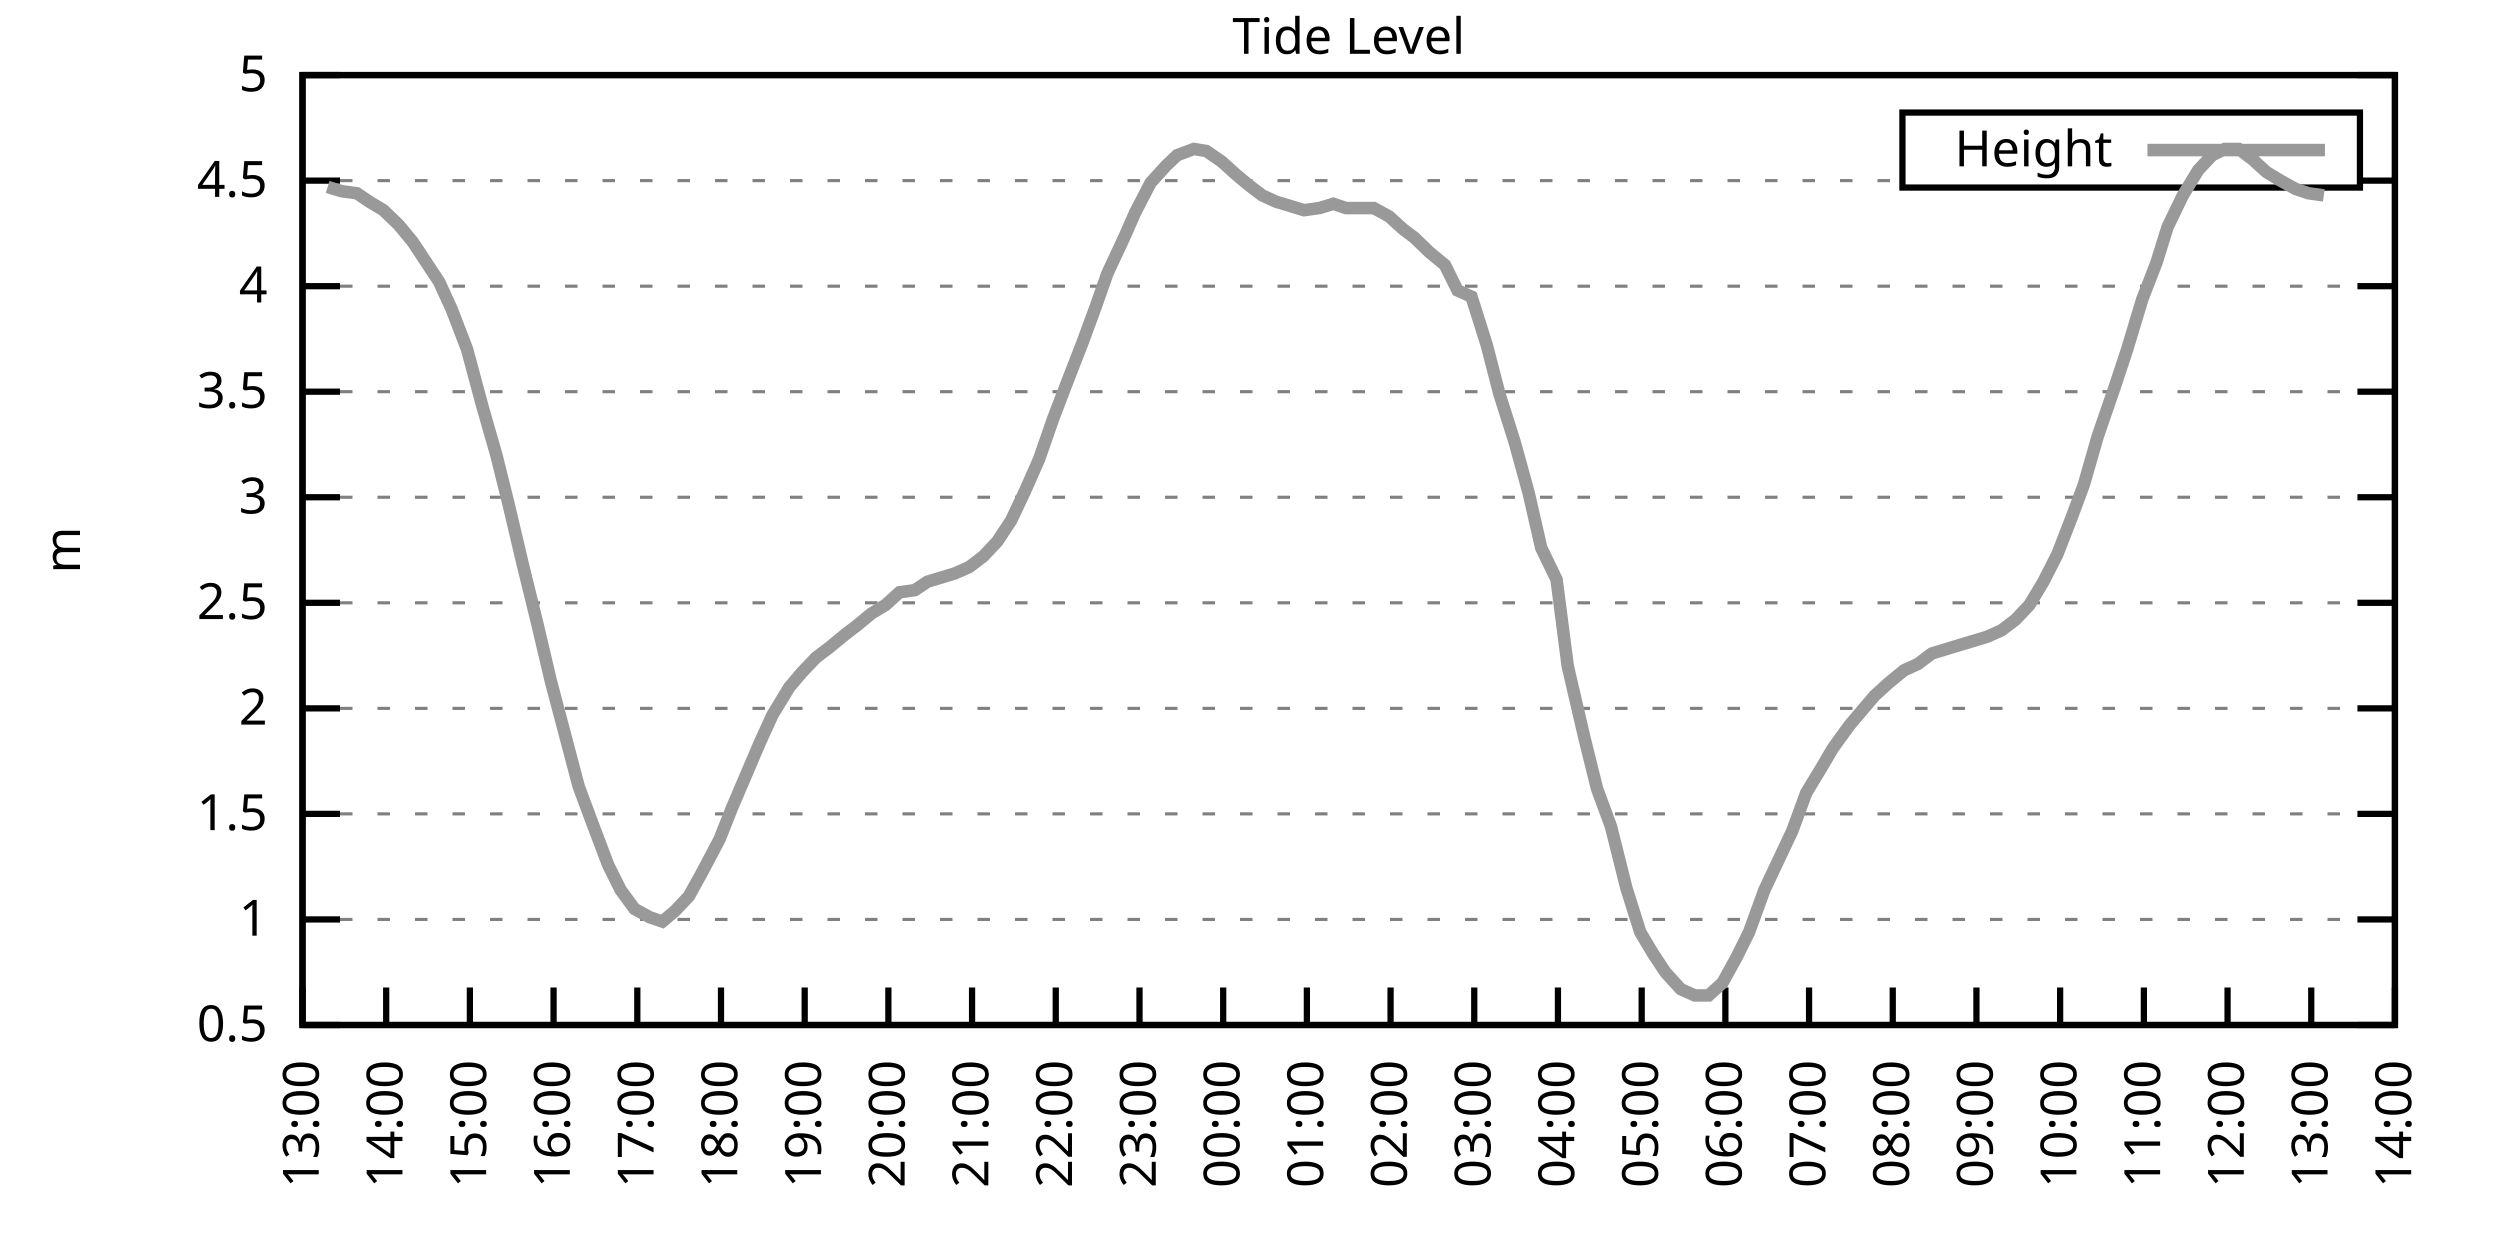
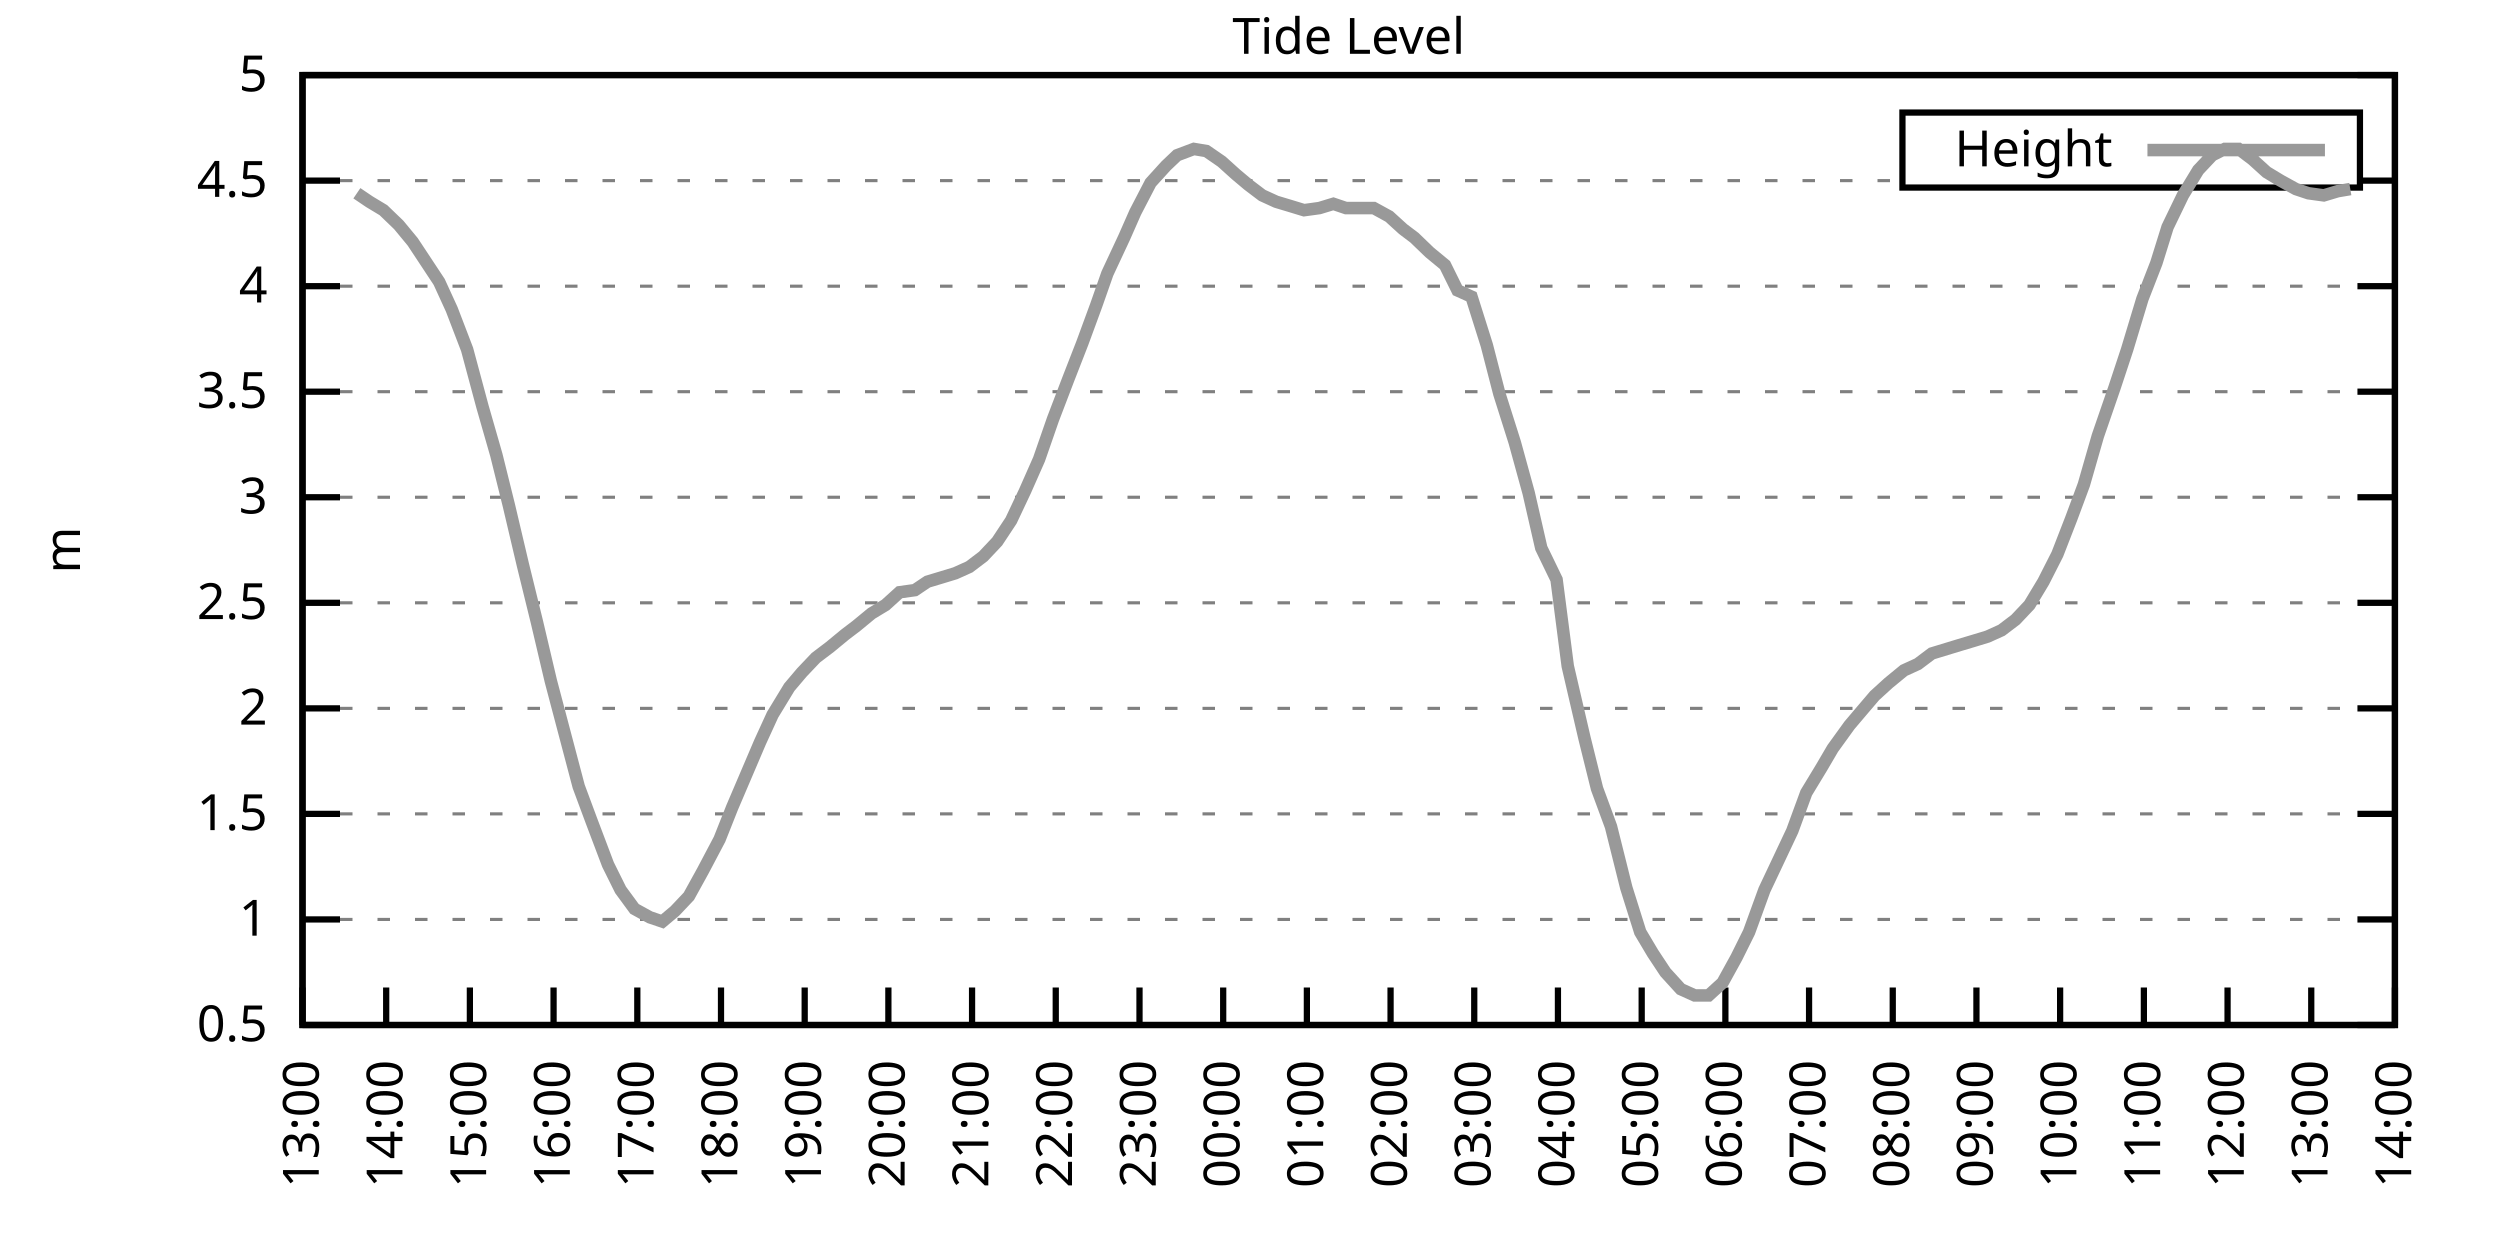
<svg xmlns="http://www.w3.org/2000/svg" xmlns:xlink="http://www.w3.org/1999/xlink" width="400" height="200" viewBox="0 0 400 200">
  <g id="gnuplot_canvas">
    <rect x="0" y="0" width="400" height="200" fill="none" />
    <defs>
      <circle id="gpDot" r="0.5" stroke-width="0.5" stroke="currentColor" />
      <path id="gpPt0" stroke-width="0.333" stroke="currentColor" d="M-1,0 h2 M0,-1 v2" />
      <path id="gpPt1" stroke-width="0.333" stroke="currentColor" d="M-1,-1 L1,1 M1,-1 L-1,1" />
      <path id="gpPt2" stroke-width="0.333" stroke="currentColor" d="M-1,0 L1,0 M0,-1 L0,1 M-1,-1 L1,1 M-1,1 L1,-1" />
      <rect id="gpPt3" stroke-width="0.333" stroke="currentColor" x="-1" y="-1" width="2" height="2" />
      <rect id="gpPt4" stroke-width="0.333" stroke="currentColor" fill="currentColor" x="-1" y="-1" width="2" height="2" />
      <circle id="gpPt5" stroke-width="0.333" stroke="currentColor" cx="0" cy="0" r="1" />
      <use xlink:href="#gpPt5" id="gpPt6" fill="currentColor" stroke="none" />
      <path id="gpPt7" stroke-width="0.333" stroke="currentColor" d="M0,-1.33 L-1.33,0.67 L1.33,0.67 z" />
      <use xlink:href="#gpPt7" id="gpPt8" fill="currentColor" stroke="none" />
      <use xlink:href="#gpPt7" id="gpPt9" stroke="currentColor" transform="rotate(180)" />
      <use xlink:href="#gpPt9" id="gpPt10" fill="currentColor" stroke="none" />
      <use xlink:href="#gpPt3" id="gpPt11" stroke="currentColor" transform="rotate(45)" />
      <use xlink:href="#gpPt11" id="gpPt12" fill="currentColor" stroke="none" />
      <path id="gpPt13" stroke-width="0.333" stroke="currentColor" d="M0,1.330 L1.265,0.411 L0.782,-1.067 L-0.782,-1.076 L-1.265,0.411 z" />
      <use xlink:href="#gpPt13" id="gpPt14" fill="currentColor" stroke="none" />
      <filter id="textbox" filterUnits="objectBoundingBox" x="0" y="0" height="1" width="1">
        <feFlood flood-color="white" flood-opacity="1" result="bgnd" />
        <feComposite in="SourceGraphic" in2="bgnd" operator="atop" />
      </filter>
      <filter id="greybox" filterUnits="objectBoundingBox" x="0" y="0" height="1" width="1">
        <feFlood flood-color="lightgrey" flood-opacity="1" result="grey" />
        <feComposite in="SourceGraphic" in2="grey" operator="atop" />
      </filter>
    </defs>
    <g fill="none" color="white" stroke="currentColor" stroke-width="1.00" stroke-linecap="butt" stroke-linejoin="miter">
</g>
    <g fill="none" color="black" stroke="currentColor" stroke-width="1.00" stroke-linecap="butt" stroke-linejoin="miter">
      <g stroke="none" shape-rendering="crispEdges">
        <polygon fill="rgb(255, 255, 255)" points="48.40,164.00 383.18,164.00 383.18,12.02 48.40,12.02 " />
      </g>
    </g>
    <g fill="none" color="black" stroke="currentColor" stroke-width="1.00" stroke-linecap="butt" stroke-linejoin="miter">
</g>
    <g fill="none" color="black" stroke="black" stroke-width="0.50" stroke-linecap="butt" stroke-linejoin="miter">
</g>
    <g fill="none" color="gray" stroke="currentColor" stroke-width="0.50" stroke-linecap="butt" stroke-linejoin="miter">
      <path stroke="gray" stroke-dasharray="2,4" class="gridline" d="M48.40,164.00 L383.19,164.00  " />
    </g>
    <g fill="none" color="gray" stroke="gray" stroke-width="1.00" stroke-linecap="butt" stroke-linejoin="miter">
</g>
    <g fill="none" color="black" stroke="currentColor" stroke-width="1.00" stroke-linecap="butt" stroke-linejoin="miter">
      <path stroke="black" d="M48.40,164.00 L54.40,164.00 M383.19,164.00 L377.19,164.00  " />
      <g transform="translate(42.80,166.60)" stroke="none" fill="black" font-family="Sans" font-size="8.00" text-anchor="end">
        <text>
          <tspan font-family="Sans"> 0.5</tspan>
        </text>
      </g>
    </g>
    <g fill="none" color="black" stroke="currentColor" stroke-width="1.00" stroke-linecap="butt" stroke-linejoin="miter">
</g>
    <g fill="none" color="black" stroke="black" stroke-width="0.50" stroke-linecap="butt" stroke-linejoin="miter">
</g>
    <g fill="none" color="gray" stroke="currentColor" stroke-width="0.50" stroke-linecap="butt" stroke-linejoin="miter">
      <path stroke="gray" stroke-dasharray="2,4" class="gridline" d="M48.40,147.11 L383.19,147.11  " />
    </g>
    <g fill="none" color="gray" stroke="gray" stroke-width="1.00" stroke-linecap="butt" stroke-linejoin="miter">
</g>
    <g fill="none" color="black" stroke="currentColor" stroke-width="1.00" stroke-linecap="butt" stroke-linejoin="miter">
      <path stroke="black" d="M48.40,147.11 L54.40,147.11 M383.19,147.11 L377.19,147.11  " />
      <g transform="translate(42.80,149.71)" stroke="none" fill="black" font-family="Sans" font-size="8.00" text-anchor="end">
        <text>
          <tspan font-family="Sans"> 1</tspan>
        </text>
      </g>
    </g>
    <g fill="none" color="black" stroke="currentColor" stroke-width="1.00" stroke-linecap="butt" stroke-linejoin="miter">
</g>
    <g fill="none" color="black" stroke="black" stroke-width="0.50" stroke-linecap="butt" stroke-linejoin="miter">
</g>
    <g fill="none" color="gray" stroke="currentColor" stroke-width="0.50" stroke-linecap="butt" stroke-linejoin="miter">
      <path stroke="gray" stroke-dasharray="2,4" class="gridline" d="M48.40,130.22 L383.19,130.22  " />
    </g>
    <g fill="none" color="gray" stroke="gray" stroke-width="1.00" stroke-linecap="butt" stroke-linejoin="miter">
</g>
    <g fill="none" color="black" stroke="currentColor" stroke-width="1.00" stroke-linecap="butt" stroke-linejoin="miter">
      <path stroke="black" d="M48.40,130.22 L54.40,130.22 M383.19,130.22 L377.19,130.22  " />
      <g transform="translate(42.80,132.82)" stroke="none" fill="black" font-family="Sans" font-size="8.00" text-anchor="end">
        <text>
          <tspan font-family="Sans"> 1.5</tspan>
        </text>
      </g>
    </g>
    <g fill="none" color="black" stroke="currentColor" stroke-width="1.00" stroke-linecap="butt" stroke-linejoin="miter">
</g>
    <g fill="none" color="black" stroke="black" stroke-width="0.50" stroke-linecap="butt" stroke-linejoin="miter">
</g>
    <g fill="none" color="gray" stroke="currentColor" stroke-width="0.50" stroke-linecap="butt" stroke-linejoin="miter">
      <path stroke="gray" stroke-dasharray="2,4" class="gridline" d="M48.40,113.34 L383.19,113.34  " />
    </g>
    <g fill="none" color="gray" stroke="gray" stroke-width="1.00" stroke-linecap="butt" stroke-linejoin="miter">
</g>
    <g fill="none" color="black" stroke="currentColor" stroke-width="1.00" stroke-linecap="butt" stroke-linejoin="miter">
      <path stroke="black" d="M48.40,113.34 L54.40,113.34 M383.19,113.34 L377.19,113.34  " />
      <g transform="translate(42.80,115.94)" stroke="none" fill="black" font-family="Sans" font-size="8.00" text-anchor="end">
        <text>
          <tspan font-family="Sans"> 2</tspan>
        </text>
      </g>
    </g>
    <g fill="none" color="black" stroke="currentColor" stroke-width="1.00" stroke-linecap="butt" stroke-linejoin="miter">
</g>
    <g fill="none" color="black" stroke="black" stroke-width="0.50" stroke-linecap="butt" stroke-linejoin="miter">
</g>
    <g fill="none" color="gray" stroke="currentColor" stroke-width="0.50" stroke-linecap="butt" stroke-linejoin="miter">
      <path stroke="gray" stroke-dasharray="2,4" class="gridline" d="M48.40,96.45 L383.19,96.45  " />
    </g>
    <g fill="none" color="gray" stroke="gray" stroke-width="1.00" stroke-linecap="butt" stroke-linejoin="miter">
</g>
    <g fill="none" color="black" stroke="currentColor" stroke-width="1.00" stroke-linecap="butt" stroke-linejoin="miter">
      <path stroke="black" d="M48.40,96.45 L54.40,96.45 M383.19,96.45 L377.19,96.45  " />
      <g transform="translate(42.80,99.05)" stroke="none" fill="black" font-family="Sans" font-size="8.00" text-anchor="end">
        <text>
          <tspan font-family="Sans"> 2.5</tspan>
        </text>
      </g>
    </g>
    <g fill="none" color="black" stroke="currentColor" stroke-width="1.00" stroke-linecap="butt" stroke-linejoin="miter">
</g>
    <g fill="none" color="black" stroke="black" stroke-width="0.50" stroke-linecap="butt" stroke-linejoin="miter">
</g>
    <g fill="none" color="gray" stroke="currentColor" stroke-width="0.50" stroke-linecap="butt" stroke-linejoin="miter">
      <path stroke="gray" stroke-dasharray="2,4" class="gridline" d="M48.40,79.56 L383.19,79.56  " />
    </g>
    <g fill="none" color="gray" stroke="gray" stroke-width="1.00" stroke-linecap="butt" stroke-linejoin="miter">
</g>
    <g fill="none" color="black" stroke="currentColor" stroke-width="1.00" stroke-linecap="butt" stroke-linejoin="miter">
      <path stroke="black" d="M48.40,79.56 L54.40,79.56 M383.19,79.56 L377.19,79.56  " />
      <g transform="translate(42.80,82.16)" stroke="none" fill="black" font-family="Sans" font-size="8.00" text-anchor="end">
        <text>
          <tspan font-family="Sans"> 3</tspan>
        </text>
      </g>
    </g>
    <g fill="none" color="black" stroke="currentColor" stroke-width="1.00" stroke-linecap="butt" stroke-linejoin="miter">
</g>
    <g fill="none" color="black" stroke="black" stroke-width="0.50" stroke-linecap="butt" stroke-linejoin="miter">
</g>
    <g fill="none" color="gray" stroke="currentColor" stroke-width="0.50" stroke-linecap="butt" stroke-linejoin="miter">
      <path stroke="gray" stroke-dasharray="2,4" class="gridline" d="M48.40,62.67 L383.19,62.67  " />
    </g>
    <g fill="none" color="gray" stroke="gray" stroke-width="1.00" stroke-linecap="butt" stroke-linejoin="miter">
</g>
    <g fill="none" color="black" stroke="currentColor" stroke-width="1.00" stroke-linecap="butt" stroke-linejoin="miter">
      <path stroke="black" d="M48.40,62.67 L54.40,62.67 M383.19,62.67 L377.19,62.67  " />
      <g transform="translate(42.80,65.27)" stroke="none" fill="black" font-family="Sans" font-size="8.00" text-anchor="end">
        <text>
          <tspan font-family="Sans"> 3.5</tspan>
        </text>
      </g>
    </g>
    <g fill="none" color="black" stroke="currentColor" stroke-width="1.00" stroke-linecap="butt" stroke-linejoin="miter">
</g>
    <g fill="none" color="black" stroke="black" stroke-width="0.50" stroke-linecap="butt" stroke-linejoin="miter">
</g>
    <g fill="none" color="gray" stroke="currentColor" stroke-width="0.50" stroke-linecap="butt" stroke-linejoin="miter">
      <path stroke="gray" stroke-dasharray="2,4" class="gridline" d="M48.40,45.79 L383.19,45.79  " />
    </g>
    <g fill="none" color="gray" stroke="gray" stroke-width="1.00" stroke-linecap="butt" stroke-linejoin="miter">
</g>
    <g fill="none" color="black" stroke="currentColor" stroke-width="1.00" stroke-linecap="butt" stroke-linejoin="miter">
      <path stroke="black" d="M48.40,45.79 L54.40,45.79 M383.19,45.79 L377.19,45.79  " />
      <g transform="translate(42.80,48.39)" stroke="none" fill="black" font-family="Sans" font-size="8.00" text-anchor="end">
        <text>
          <tspan font-family="Sans"> 4</tspan>
        </text>
      </g>
    </g>
    <g fill="none" color="black" stroke="currentColor" stroke-width="1.00" stroke-linecap="butt" stroke-linejoin="miter">
</g>
    <g fill="none" color="black" stroke="black" stroke-width="0.50" stroke-linecap="butt" stroke-linejoin="miter">
</g>
    <g fill="none" color="gray" stroke="currentColor" stroke-width="0.50" stroke-linecap="butt" stroke-linejoin="miter">
      <path stroke="gray" stroke-dasharray="2,4" class="gridline" d="M48.40,28.90 L304.39,28.90 M377.59,28.90 L383.19,28.90  " />
    </g>
    <g fill="none" color="gray" stroke="gray" stroke-width="1.00" stroke-linecap="butt" stroke-linejoin="miter">
</g>
    <g fill="none" color="black" stroke="currentColor" stroke-width="1.00" stroke-linecap="butt" stroke-linejoin="miter">
      <path stroke="black" d="M48.40,28.90 L54.40,28.90 M383.19,28.90 L377.19,28.90  " />
      <g transform="translate(42.80,31.50)" stroke="none" fill="black" font-family="Sans" font-size="8.00" text-anchor="end">
        <text>
          <tspan font-family="Sans"> 4.5</tspan>
        </text>
      </g>
    </g>
    <g fill="none" color="black" stroke="currentColor" stroke-width="1.00" stroke-linecap="butt" stroke-linejoin="miter">
</g>
    <g fill="none" color="black" stroke="black" stroke-width="0.50" stroke-linecap="butt" stroke-linejoin="miter">
</g>
    <g fill="none" color="gray" stroke="currentColor" stroke-width="0.50" stroke-linecap="butt" stroke-linejoin="miter">
      <path stroke="gray" stroke-dasharray="2,4" class="gridline" d="M48.40,12.01 L383.19,12.01  " />
    </g>
    <g fill="none" color="gray" stroke="gray" stroke-width="1.00" stroke-linecap="butt" stroke-linejoin="miter">
</g>
    <g fill="none" color="black" stroke="currentColor" stroke-width="1.00" stroke-linecap="butt" stroke-linejoin="miter">
      <path stroke="black" d="M48.40,12.01 L54.40,12.01 M383.19,12.01 L377.19,12.01  " />
      <g transform="translate(42.80,14.61)" stroke="none" fill="black" font-family="Sans" font-size="8.00" text-anchor="end">
        <text>
          <tspan font-family="Sans"> 5</tspan>
        </text>
      </g>
    </g>
    <g fill="none" color="black" stroke="currentColor" stroke-width="1.00" stroke-linecap="butt" stroke-linejoin="miter">
      <path stroke="black" d="M48.40,164.00 L48.40,158.00  " />
      <g transform="translate(51.00,169.60) rotate(270.00)" stroke="none" fill="black" font-family="Sans" font-size="8.00" text-anchor="end">
        <text>
          <tspan font-family="Sans">13:00</tspan>
        </text>
      </g>
    </g>
    <g fill="none" color="black" stroke="currentColor" stroke-width="1.00" stroke-linecap="butt" stroke-linejoin="miter">
      <path stroke="black" d="M61.79,164.00 L61.79,158.00  " />
      <g transform="translate(64.39,169.60) rotate(270.00)" stroke="none" fill="black" font-family="Sans" font-size="8.00" text-anchor="end">
        <text>
          <tspan font-family="Sans">14:00</tspan>
        </text>
      </g>
    </g>
    <g fill="none" color="black" stroke="currentColor" stroke-width="1.00" stroke-linecap="butt" stroke-linejoin="miter">
      <path stroke="black" d="M75.18,164.00 L75.18,158.00  " />
      <g transform="translate(77.78,169.60) rotate(270.00)" stroke="none" fill="black" font-family="Sans" font-size="8.00" text-anchor="end">
        <text>
          <tspan font-family="Sans">15:00</tspan>
        </text>
      </g>
    </g>
    <g fill="none" color="black" stroke="currentColor" stroke-width="1.00" stroke-linecap="butt" stroke-linejoin="miter">
      <path stroke="black" d="M88.57,164.00 L88.57,158.00  " />
      <g transform="translate(91.17,169.60) rotate(270.00)" stroke="none" fill="black" font-family="Sans" font-size="8.00" text-anchor="end">
        <text>
          <tspan font-family="Sans">16:00</tspan>
        </text>
      </g>
    </g>
    <g fill="none" color="black" stroke="currentColor" stroke-width="1.00" stroke-linecap="butt" stroke-linejoin="miter">
      <path stroke="black" d="M101.97,164.00 L101.97,158.00  " />
      <g transform="translate(104.57,169.60) rotate(270.00)" stroke="none" fill="black" font-family="Sans" font-size="8.00" text-anchor="end">
        <text>
          <tspan font-family="Sans">17:00</tspan>
        </text>
      </g>
    </g>
    <g fill="none" color="black" stroke="currentColor" stroke-width="1.00" stroke-linecap="butt" stroke-linejoin="miter">
      <path stroke="black" d="M115.36,164.00 L115.36,158.00  " />
      <g transform="translate(117.96,169.60) rotate(270.00)" stroke="none" fill="black" font-family="Sans" font-size="8.00" text-anchor="end">
        <text>
          <tspan font-family="Sans">18:00</tspan>
        </text>
      </g>
    </g>
    <g fill="none" color="black" stroke="currentColor" stroke-width="1.00" stroke-linecap="butt" stroke-linejoin="miter">
      <path stroke="black" d="M128.75,164.00 L128.75,158.00  " />
      <g transform="translate(131.35,169.60) rotate(270.00)" stroke="none" fill="black" font-family="Sans" font-size="8.00" text-anchor="end">
        <text>
          <tspan font-family="Sans">19:00</tspan>
        </text>
      </g>
    </g>
    <g fill="none" color="black" stroke="currentColor" stroke-width="1.00" stroke-linecap="butt" stroke-linejoin="miter">
      <path stroke="black" d="M142.14,164.00 L142.14,158.00  " />
      <g transform="translate(144.74,169.60) rotate(270.00)" stroke="none" fill="black" font-family="Sans" font-size="8.00" text-anchor="end">
        <text>
          <tspan font-family="Sans">20:00</tspan>
        </text>
      </g>
    </g>
    <g fill="none" color="black" stroke="currentColor" stroke-width="1.00" stroke-linecap="butt" stroke-linejoin="miter">
      <path stroke="black" d="M155.53,164.00 L155.53,158.00  " />
      <g transform="translate(158.13,169.60) rotate(270.00)" stroke="none" fill="black" font-family="Sans" font-size="8.00" text-anchor="end">
        <text>
          <tspan font-family="Sans">21:00</tspan>
        </text>
      </g>
    </g>
    <g fill="none" color="black" stroke="currentColor" stroke-width="1.00" stroke-linecap="butt" stroke-linejoin="miter">
      <path stroke="black" d="M168.92,164.00 L168.92,158.00  " />
      <g transform="translate(171.52,169.60) rotate(270.00)" stroke="none" fill="black" font-family="Sans" font-size="8.00" text-anchor="end">
        <text>
          <tspan font-family="Sans">22:00</tspan>
        </text>
      </g>
    </g>
    <g fill="none" color="black" stroke="currentColor" stroke-width="1.00" stroke-linecap="butt" stroke-linejoin="miter">
      <path stroke="black" d="M182.32,164.00 L182.32,158.00  " />
      <g transform="translate(184.92,169.60) rotate(270.00)" stroke="none" fill="black" font-family="Sans" font-size="8.00" text-anchor="end">
        <text>
          <tspan font-family="Sans">23:00</tspan>
        </text>
      </g>
    </g>
    <g fill="none" color="black" stroke="currentColor" stroke-width="1.00" stroke-linecap="butt" stroke-linejoin="miter">
      <path stroke="black" d="M195.71,164.00 L195.71,158.00  " />
      <g transform="translate(198.31,169.60) rotate(270.00)" stroke="none" fill="black" font-family="Sans" font-size="8.00" text-anchor="end">
        <text>
          <tspan font-family="Sans">00:00</tspan>
        </text>
      </g>
    </g>
    <g fill="none" color="black" stroke="currentColor" stroke-width="1.00" stroke-linecap="butt" stroke-linejoin="miter">
      <path stroke="black" d="M209.10,164.00 L209.10,158.00  " />
      <g transform="translate(211.70,169.60) rotate(270.00)" stroke="none" fill="black" font-family="Sans" font-size="8.00" text-anchor="end">
        <text>
          <tspan font-family="Sans">01:00</tspan>
        </text>
      </g>
    </g>
    <g fill="none" color="black" stroke="currentColor" stroke-width="1.00" stroke-linecap="butt" stroke-linejoin="miter">
      <path stroke="black" d="M222.49,164.00 L222.49,158.00  " />
      <g transform="translate(225.09,169.60) rotate(270.00)" stroke="none" fill="black" font-family="Sans" font-size="8.00" text-anchor="end">
        <text>
          <tspan font-family="Sans">02:00</tspan>
        </text>
      </g>
    </g>
    <g fill="none" color="black" stroke="currentColor" stroke-width="1.00" stroke-linecap="butt" stroke-linejoin="miter">
      <path stroke="black" d="M235.88,164.00 L235.88,158.00  " />
      <g transform="translate(238.48,169.60) rotate(270.00)" stroke="none" fill="black" font-family="Sans" font-size="8.00" text-anchor="end">
        <text>
          <tspan font-family="Sans">03:00</tspan>
        </text>
      </g>
    </g>
    <g fill="none" color="black" stroke="currentColor" stroke-width="1.00" stroke-linecap="butt" stroke-linejoin="miter">
      <path stroke="black" d="M249.27,164.00 L249.27,158.00  " />
      <g transform="translate(251.87,169.60) rotate(270.00)" stroke="none" fill="black" font-family="Sans" font-size="8.00" text-anchor="end">
        <text>
          <tspan font-family="Sans">04:00</tspan>
        </text>
      </g>
    </g>
    <g fill="none" color="black" stroke="currentColor" stroke-width="1.00" stroke-linecap="butt" stroke-linejoin="miter">
      <path stroke="black" d="M262.67,164.00 L262.67,158.00  " />
      <g transform="translate(265.27,169.60) rotate(270.00)" stroke="none" fill="black" font-family="Sans" font-size="8.00" text-anchor="end">
        <text>
          <tspan font-family="Sans">05:00</tspan>
        </text>
      </g>
    </g>
    <g fill="none" color="black" stroke="currentColor" stroke-width="1.00" stroke-linecap="butt" stroke-linejoin="miter">
      <path stroke="black" d="M276.06,164.00 L276.06,158.00  " />
      <g transform="translate(278.66,169.60) rotate(270.00)" stroke="none" fill="black" font-family="Sans" font-size="8.00" text-anchor="end">
        <text>
          <tspan font-family="Sans">06:00</tspan>
        </text>
      </g>
    </g>
    <g fill="none" color="black" stroke="currentColor" stroke-width="1.00" stroke-linecap="butt" stroke-linejoin="miter">
      <path stroke="black" d="M289.45,164.00 L289.45,158.00  " />
      <g transform="translate(292.05,169.60) rotate(270.00)" stroke="none" fill="black" font-family="Sans" font-size="8.00" text-anchor="end">
        <text>
          <tspan font-family="Sans">07:00</tspan>
        </text>
      </g>
    </g>
    <g fill="none" color="black" stroke="currentColor" stroke-width="1.00" stroke-linecap="butt" stroke-linejoin="miter">
      <path stroke="black" d="M302.84,164.00 L302.84,158.00  " />
      <g transform="translate(305.44,169.60) rotate(270.00)" stroke="none" fill="black" font-family="Sans" font-size="8.00" text-anchor="end">
        <text>
          <tspan font-family="Sans">08:00</tspan>
        </text>
      </g>
    </g>
    <g fill="none" color="black" stroke="currentColor" stroke-width="1.00" stroke-linecap="butt" stroke-linejoin="miter">
      <path stroke="black" d="M316.23,164.00 L316.23,158.00  " />
      <g transform="translate(318.83,169.60) rotate(270.00)" stroke="none" fill="black" font-family="Sans" font-size="8.00" text-anchor="end">
        <text>
          <tspan font-family="Sans">09:00</tspan>
        </text>
      </g>
    </g>
    <g fill="none" color="black" stroke="currentColor" stroke-width="1.00" stroke-linecap="butt" stroke-linejoin="miter">
      <path stroke="black" d="M329.62,164.00 L329.62,158.00  " />
      <g transform="translate(332.22,169.60) rotate(270.00)" stroke="none" fill="black" font-family="Sans" font-size="8.00" text-anchor="end">
        <text>
          <tspan font-family="Sans">10:00</tspan>
        </text>
      </g>
    </g>
    <g fill="none" color="black" stroke="currentColor" stroke-width="1.00" stroke-linecap="butt" stroke-linejoin="miter">
      <path stroke="black" d="M343.02,164.00 L343.02,158.00  " />
      <g transform="translate(345.62,169.60) rotate(270.00)" stroke="none" fill="black" font-family="Sans" font-size="8.00" text-anchor="end">
        <text>
          <tspan font-family="Sans">11:00</tspan>
        </text>
      </g>
    </g>
    <g fill="none" color="black" stroke="currentColor" stroke-width="1.00" stroke-linecap="butt" stroke-linejoin="miter">
      <path stroke="black" d="M356.41,164.00 L356.41,158.00  " />
      <g transform="translate(359.01,169.60) rotate(270.00)" stroke="none" fill="black" font-family="Sans" font-size="8.00" text-anchor="end">
        <text>
          <tspan font-family="Sans">12:00</tspan>
        </text>
      </g>
    </g>
    <g fill="none" color="black" stroke="currentColor" stroke-width="1.00" stroke-linecap="butt" stroke-linejoin="miter">
      <path stroke="black" d="M369.80,164.00 L369.80,158.00  " />
      <g transform="translate(372.40,169.60) rotate(270.00)" stroke="none" fill="black" font-family="Sans" font-size="8.00" text-anchor="end">
        <text>
          <tspan font-family="Sans">13:00</tspan>
        </text>
      </g>
    </g>
    <g fill="none" color="black" stroke="currentColor" stroke-width="1.00" stroke-linecap="butt" stroke-linejoin="miter">
      <path stroke="black" d="M383.19,164.00 L383.19,158.00  " />
      <g transform="translate(385.79,169.60) rotate(270.00)" stroke="none" fill="black" font-family="Sans" font-size="8.00" text-anchor="end">
        <text>
          <tspan font-family="Sans">14:00</tspan>
        </text>
      </g>
    </g>
    <g fill="none" color="black" stroke="currentColor" stroke-width="1.00" stroke-linecap="butt" stroke-linejoin="miter">
</g>
    <g fill="none" color="black" stroke="currentColor" stroke-width="1.00" stroke-linecap="butt" stroke-linejoin="miter">
      <path stroke="black" d="M48.40,12.01 L48.40,164.00 L383.19,164.00 L383.19,12.01 L48.40,12.01 Z  " />
    </g>
    <g fill="none" color="black" stroke="currentColor" stroke-width="1.00" stroke-linecap="butt" stroke-linejoin="miter">
</g>
    <g fill="none" color="black" stroke="currentColor" stroke-width="1.00" stroke-linecap="butt" stroke-linejoin="miter">
      <path stroke="black" d="M304.39,30.01 L304.39,18.01 L377.59,18.01 L377.59,30.01 L304.39,30.01 Z  " />
    </g>
    <g id="Tide_level_plot_1">
      <g fill="none" color="white" stroke="black" stroke-width="2.00" stroke-linecap="butt" stroke-linejoin="miter">
</g>
      <g fill="none" color="black" stroke="currentColor" stroke-width="2.00" stroke-linecap="butt" stroke-linejoin="miter">
        <g transform="translate(337.99,26.61)" stroke="none" fill="black" font-family="Sans" font-size="8.00" text-anchor="end">
          <text>
            <tspan font-family="Sans">Height</tspan>
          </text>
        </g>
      </g>
      <g fill="none" color="black" stroke="currentColor" stroke-width="2.00" stroke-linecap="butt" stroke-linejoin="miter">
-         <path stroke="rgb(153, 153, 153)" d="M343.59,24.01 L371.99,24.01 M52.42,29.91 L54.65,30.59 L57.10,30.92 L59.11,32.28 L61.35,33.63 L63.80,35.99   L66.03,38.69 L68.04,41.73 L70.27,45.11 L72.28,49.50 L74.74,55.92 L77.19,65.04 L79.42,72.81 L81.43,80.91   L83.66,90.37 L85.90,99.49 L88.13,108.95 L90.36,117.39 L92.59,125.83 L94.60,131.24 L97.28,138.33 L99.29,142.38   L101.52,145.42 L103.98,146.77 L105.98,147.45 L107.99,145.76 L110.22,143.40 L112.46,139.34 L115.13,134.28 L117.14,129.21   L121.61,118.74 L123.62,114.35 L126.29,109.96 L128.30,107.59 L130.54,105.23 L132.77,103.54 L135.22,101.52 L137.01,100.16   L139.46,98.14 L141.69,96.79 L143.93,94.76 L146.38,94.42 L148.39,93.07 L150.62,92.40 L152.85,91.72 L155.09,90.71   L157.32,89.02 L159.55,86.65 L161.78,83.28 L164.01,78.55 L166.25,73.48 L168.48,67.06 L170.93,60.65 L173.17,54.90   L175.40,48.83 L177.18,43.76 L179.86,38.02 L181.65,33.96 L184.10,29.24 L186.56,26.53 L188.34,24.84 L191.02,23.83   L193.03,24.17 L195.48,25.86 L197.72,27.88 L199.73,29.57 L201.96,31.26 L204.19,32.28 L206.42,32.95 L208.65,33.63   L211.11,33.29 L213.34,32.61 L215.35,33.29 L217.80,33.29 L219.81,33.29 L222.27,34.64 L224.50,36.67 L226.29,38.02   L228.74,40.38 L231.20,42.41 L233.20,46.46 L235.44,47.47 L237.89,55.24 L239.90,63.01 L242.36,70.78 L244.59,78.89   L246.60,87.67 L249.05,92.73 L250.84,106.58 L253.51,118.07 L255.52,126.17 L257.76,132.25 L260.21,142.05 L262.44,149.14   L264.45,152.52 L266.46,155.56 L268.92,158.26 L271.15,159.27 L273.38,159.27 L275.61,157.24 L277.84,153.19 L279.85,149.14   L282.31,142.38 L284.54,137.66 L286.77,132.93 L289.00,126.85 L291.46,122.79 L293.24,119.75 L295.92,116.04 L297.93,113.67   L299.94,111.31 L302.17,109.28 L304.63,107.26 L306.86,106.24 L309.09,104.56 L311.32,103.88 L313.55,103.20 L315.79,102.53   L318.02,101.85 L320.25,100.84 L322.48,99.15 L324.71,96.79 L326.95,93.07 L329.18,88.68 L331.41,82.94 L333.42,77.53   L335.65,69.77 L338.33,62.00 L340.34,55.92 L342.79,47.81 L345.02,42.07 L346.81,36.33 L349.26,31.26 L351.72,27.21   L353.95,24.84 L355.96,23.83 L358.19,23.83 L360.42,25.52 L362.66,27.55 L364.89,28.90 L367.34,30.25 L369.35,30.92   L371.81,31.26  " />
+         <path stroke="rgb(153, 153, 153)" d="M343.59,24.01 L371.99,24.01 M57.10,30.92 L59.11,32.28 L61.35,33.63 L63.80,35.99 L66.03,38.69 L68.04,41.73   L70.27,45.11 L72.28,49.50 L74.74,55.92 L77.19,65.04 L79.42,72.81 L81.43,80.91 L83.66,90.37 L85.90,99.49   L88.13,108.95 L90.36,117.39 L92.59,125.83 L94.60,131.24 L97.28,138.33 L99.29,142.38 L101.52,145.42 L103.98,146.77   L105.98,147.45 L107.99,145.76 L110.22,143.40 L112.46,139.34 L115.13,134.28 L117.14,129.21 L121.61,118.74 L123.62,114.35   L126.29,109.96 L128.30,107.59 L130.54,105.23 L132.77,103.54 L135.22,101.52 L137.01,100.16 L139.46,98.14 L141.69,96.79   L143.93,94.76 L146.38,94.42 L148.39,93.07 L150.62,92.40 L152.85,91.72 L155.09,90.71 L157.32,89.02 L159.55,86.65   L161.78,83.28 L164.01,78.55 L166.25,73.48 L168.48,67.06 L170.93,60.65 L173.17,54.90 L175.40,48.83 L177.18,43.76   L179.86,38.02 L181.65,33.96 L184.10,29.24 L186.56,26.53 L188.34,24.84 L191.02,23.83 L193.03,24.17 L195.48,25.86   L197.72,27.88 L199.73,29.57 L201.96,31.26 L204.19,32.28 L206.42,32.95 L208.65,33.63 L211.11,33.29 L213.34,32.61   L215.35,33.29 L217.80,33.29 L219.81,33.29 L222.27,34.64 L224.50,36.67 L226.29,38.02 L228.74,40.38 L231.20,42.41   L233.20,46.46 L235.44,47.47 L237.89,55.24 L239.90,63.01 L242.36,70.78 L244.59,78.89 L246.60,87.67 L249.05,92.73   L250.84,106.58 L253.51,118.07 L255.52,126.17 L257.76,132.25 L260.21,142.05 L262.44,149.14 L264.45,152.52 L266.46,155.56   L268.92,158.26 L271.15,159.27 L273.38,159.27 L275.61,157.24 L277.84,153.19 L279.85,149.14 L282.31,142.38 L284.54,137.66   L286.77,132.93 L289.00,126.85 L291.46,122.79 L293.24,119.75 L295.92,116.04 L297.93,113.67 L299.94,111.31 L302.17,109.28   L304.63,107.26 L306.86,106.24 L309.09,104.56 L311.32,103.88 L313.55,103.20 L315.79,102.53 L318.02,101.85 L320.25,100.84   L322.48,99.15 L324.71,96.79 L326.95,93.07 L329.18,88.68 L331.41,82.94 L333.42,77.53 L335.65,69.77 L338.33,62.00   L340.34,55.92 L342.79,47.81 L345.02,42.07 L346.81,36.33 L349.26,31.26 L351.72,27.21 L353.95,24.84 L355.96,23.83   L358.19,23.83 L360.42,25.52 L362.66,27.55 L364.89,28.90 L367.34,30.25 L369.35,30.92 L371.81,31.26 L374.04,30.59   L376.05,30.25  " />
      </g>
    </g>
    <g fill="none" color="black" stroke="currentColor" stroke-width="2.00" stroke-linecap="butt" stroke-linejoin="miter">
</g>
    <g fill="none" color="black" stroke="black" stroke-width="1.00" stroke-linecap="butt" stroke-linejoin="miter">
</g>
    <g fill="none" color="black" stroke="currentColor" stroke-width="1.00" stroke-linecap="butt" stroke-linejoin="miter">
      <path stroke="black" d="M48.40,12.01 L48.40,164.00 L383.19,164.00 L383.19,12.01 L48.40,12.01 Z  " />
      <g transform="translate(12.80,88.01) rotate(270.00)" stroke="none" fill="black" font-family="Sans" font-size="8.00" text-anchor="middle">
        <text>
          <tspan font-family="Sans">m</tspan>
        </text>
      </g>
    </g>
    <g fill="none" color="black" stroke="currentColor" stroke-width="1.00" stroke-linecap="butt" stroke-linejoin="miter">
</g>
    <g fill="none" color="black" stroke="currentColor" stroke-width="1.00" stroke-linecap="butt" stroke-linejoin="miter">
      <g transform="translate(215.79,8.61)" stroke="none" fill="black" font-family="Sans" font-size="8.00" text-anchor="middle">
        <text>
          <tspan font-family="Sans">Tide Level</tspan>
        </text>
      </g>
    </g>
    <g fill="none" color="black" stroke="currentColor" stroke-width="1.00" stroke-linecap="butt" stroke-linejoin="miter">
</g>
  </g>
</svg>
